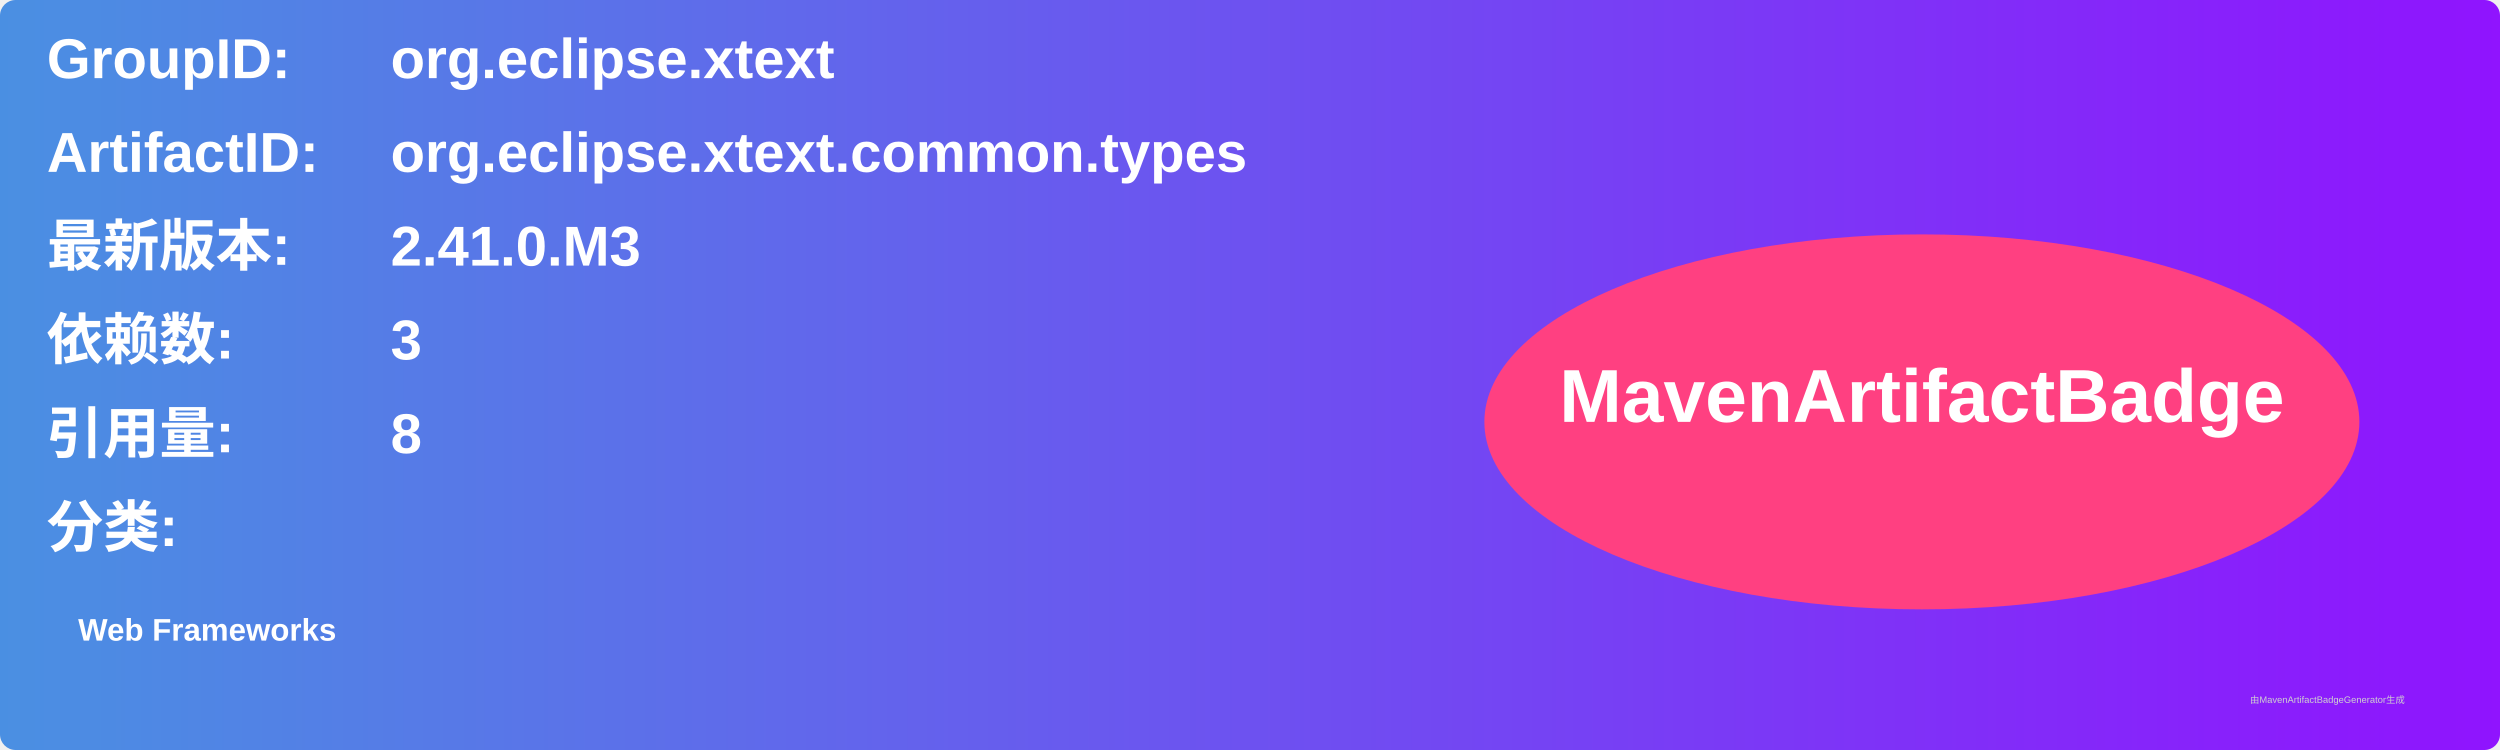
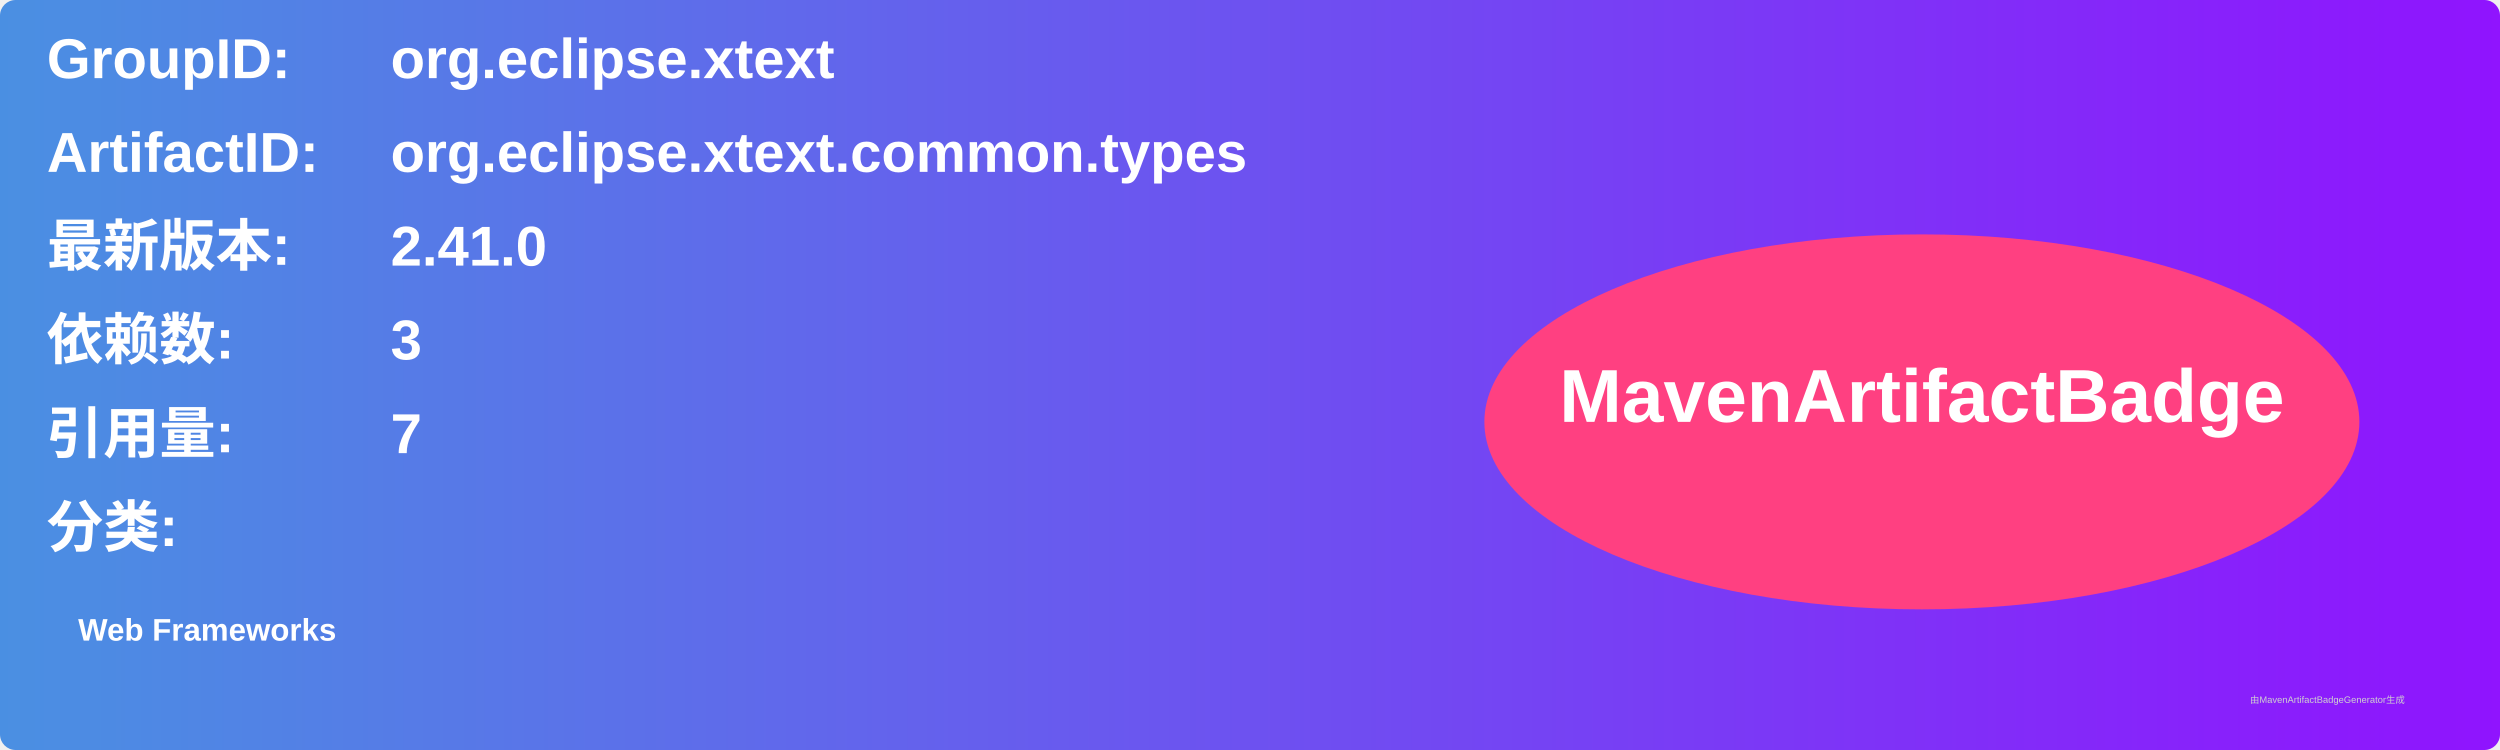
<svg xmlns="http://www.w3.org/2000/svg" width="800" height="240" viewBox="0 0 800 240">
  <linearGradient id="grad" x1="0%" y1="0%" x2="100%" y2="0%">
    <stop offset="0%" stop-color="#4a90e2" />
    <stop offset="100%" stop-color="#9013fe" />
  </linearGradient>
  <rect width="100%" height="100%" rx="5" ry="5" fill="url(#grad)" />
  <g transform="translate(15, 15)">
    <text x="0" y="10" font-family="Arial" font-size="18" fill="white" font-weight="bold" width="260">GroupID:</text>
    <text x="110" y="10" font-family="Arial" font-size="18" fill="white" font-weight="bold" width="460">org.eclipse.xtext</text>
    <text x="0" y="40" font-family="Arial" font-size="18" fill="white" font-weight="bold" width="260">ArtifactID:</text>
    <text x="110" y="40" font-family="Arial" font-size="18" fill="white" font-weight="bold" width="460">org.eclipse.xtext.common.types</text>
    <text x="0" y="70" font-family="Arial" font-size="18" fill="white" font-weight="bold">最新版本:</text>
    <text x="110" y="70" font-family="Arial" font-size="18" fill="white" font-weight="bold">
-       <tspan font-weight="bold">2.41.0.M3</tspan>
+       <tspan font-weight="bold">2.41.0</tspan>
    </text>
    <text x="0" y="100" font-family="Arial" font-size="18" fill="white" font-weight="bold">依赖数: </text>
    <text x="110" y="100" font-family="Arial" font-size="18" fill="white">
      <tspan font-weight="bold">3</tspan>
    </text>
    <text x="0" y="130" font-family="Arial" font-size="18" fill="white" font-weight="bold">引用量: </text>
    <text x="110" y="130" font-family="Arial" font-size="18" fill="white">
-       <tspan font-weight="bold">8</tspan>
+       <tspan font-weight="bold">7</tspan>
    </text>
    <text x="0" y="160" font-family="Arial" font-size="18" fill="white" font-weight="bold">分类:</text>
    <text x="10" y="190" font-family="Arial" font-size="10" fill="white">
      <tspan font-weight="bold">Web Frameworks</tspan>
    </text>
    <ellipse cx="600" cy="120" rx="140" ry="60" fill="#ff4081" />
    <text x="600" y="120" text-anchor="middle" font-family="Arial" font-size="24" fill="white" font-weight="bold">MavenArtifactBadge</text>
  </g>
  <text x="720" y="225" font-family="Arial" font-size="3" fill="#d0d0d0">由MavenArtifactBadgeGenerator生成</text>
</svg>
